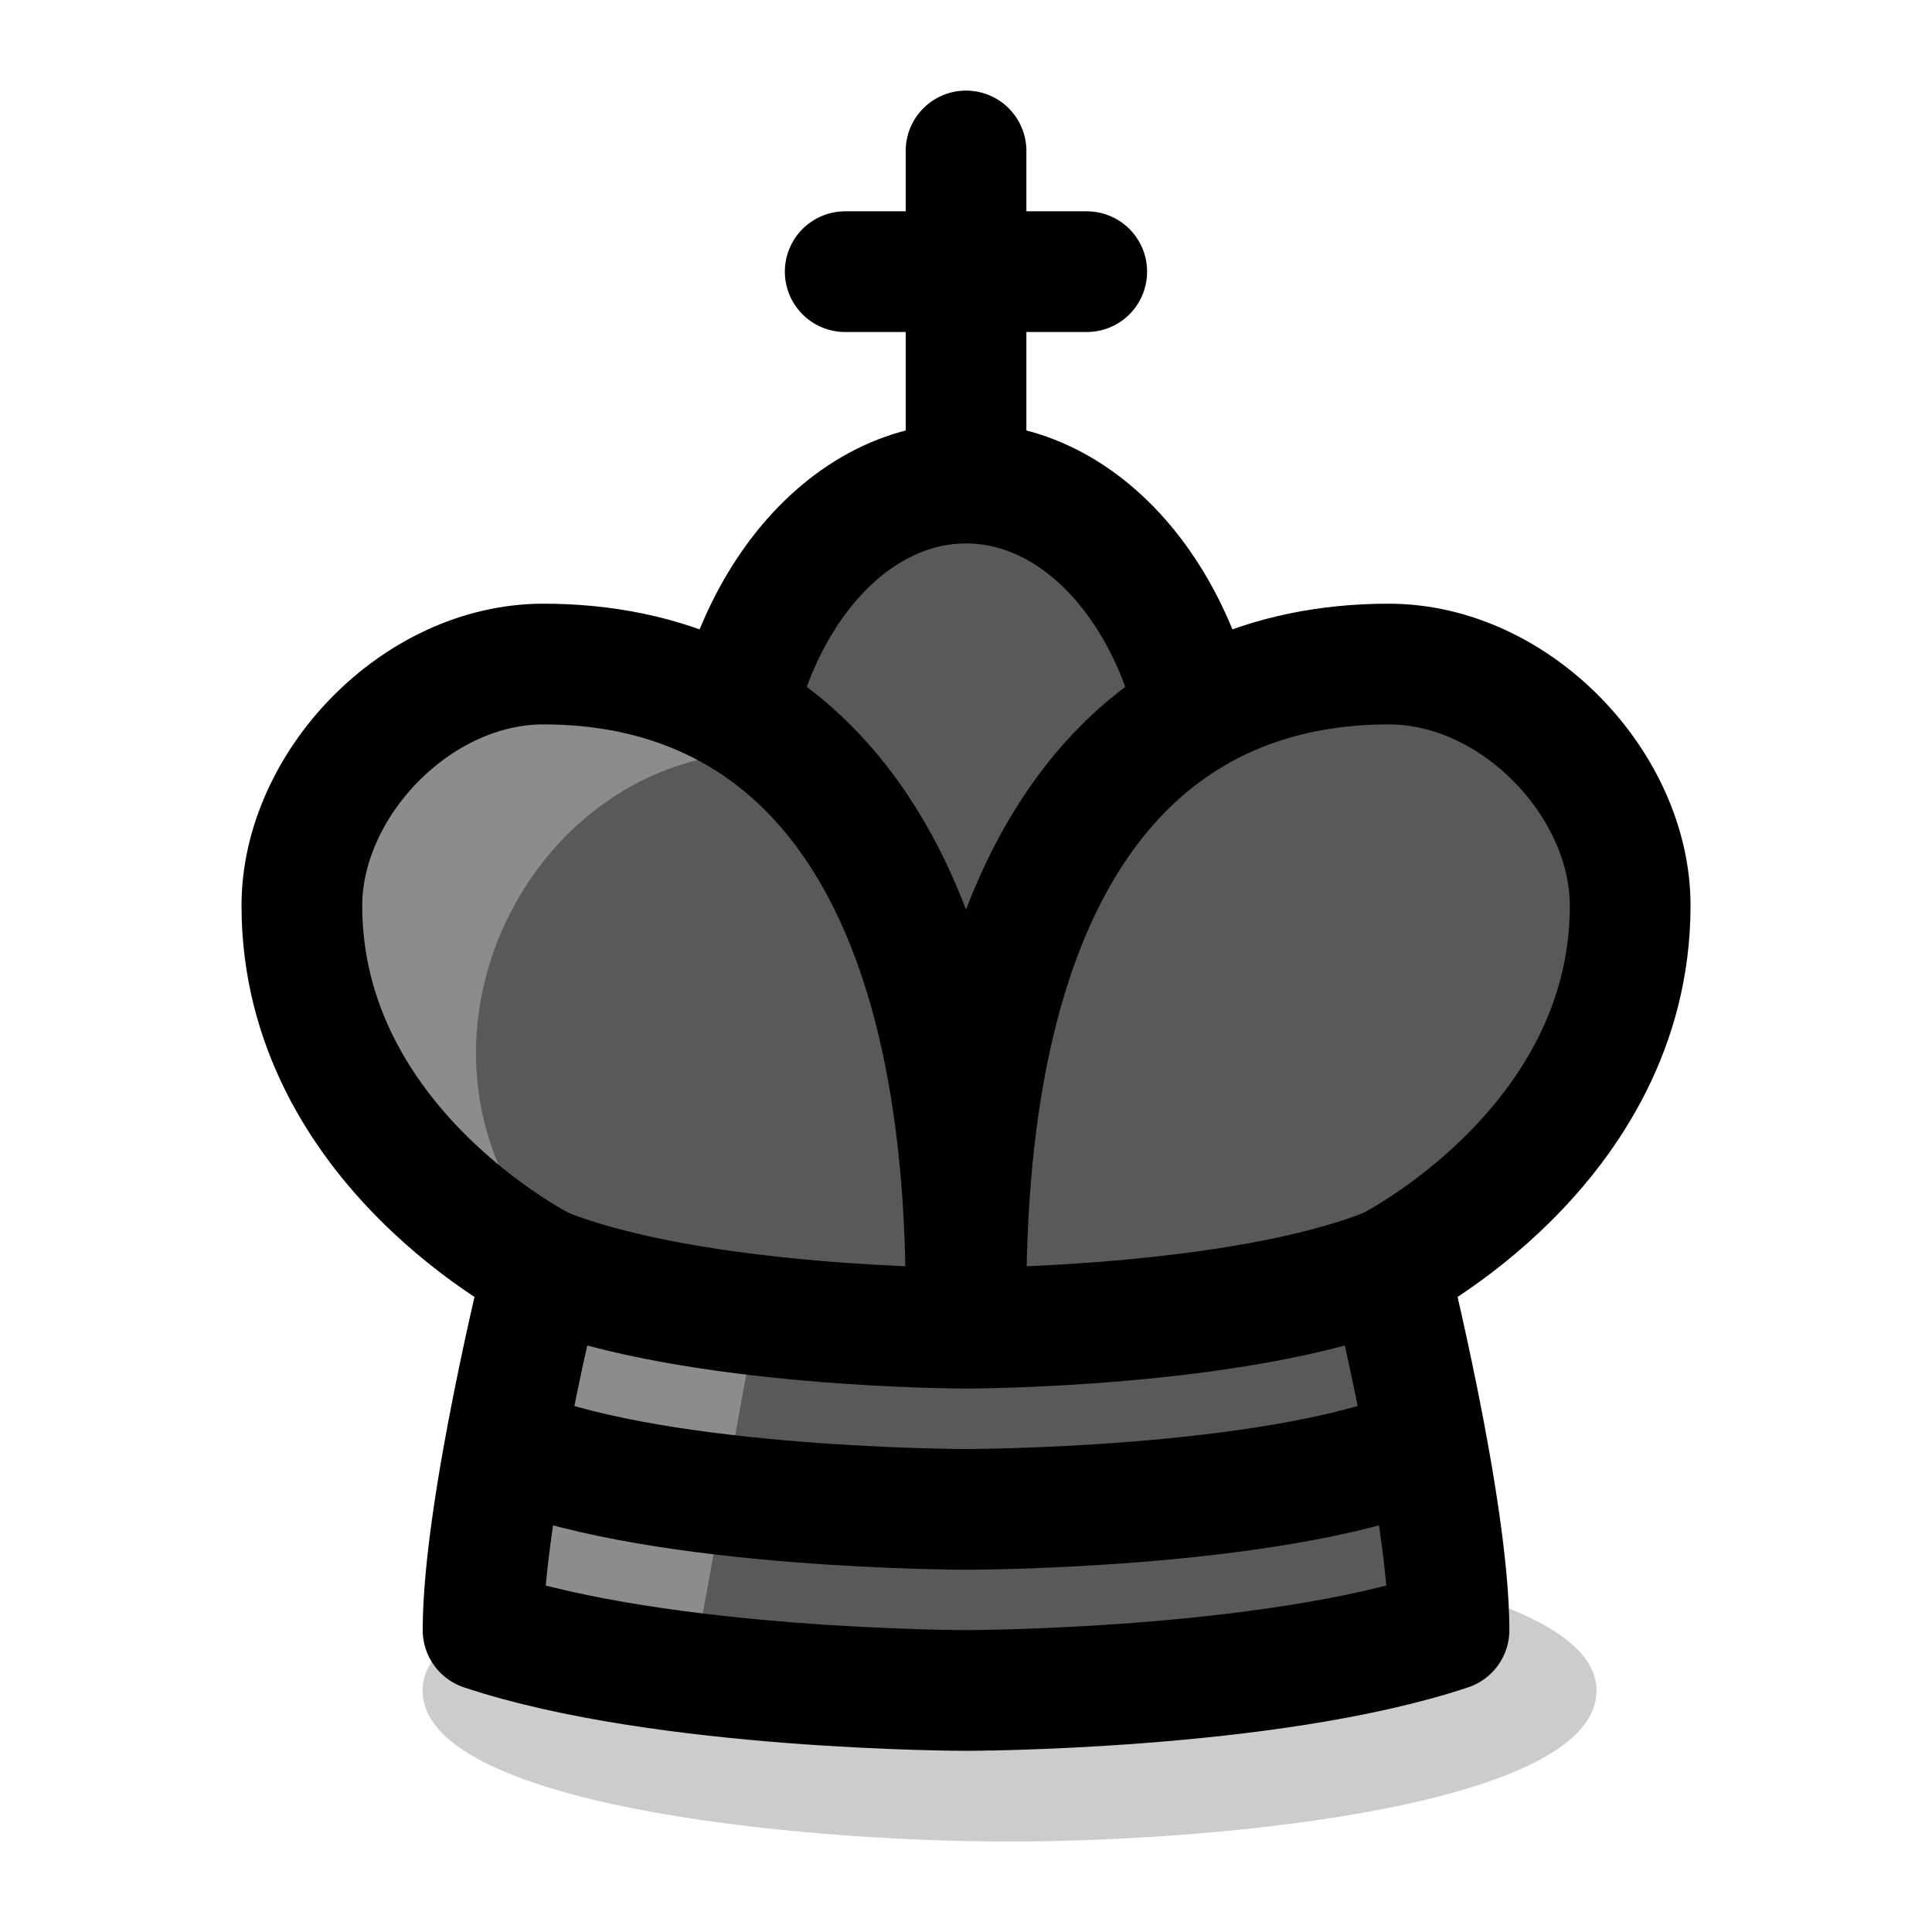
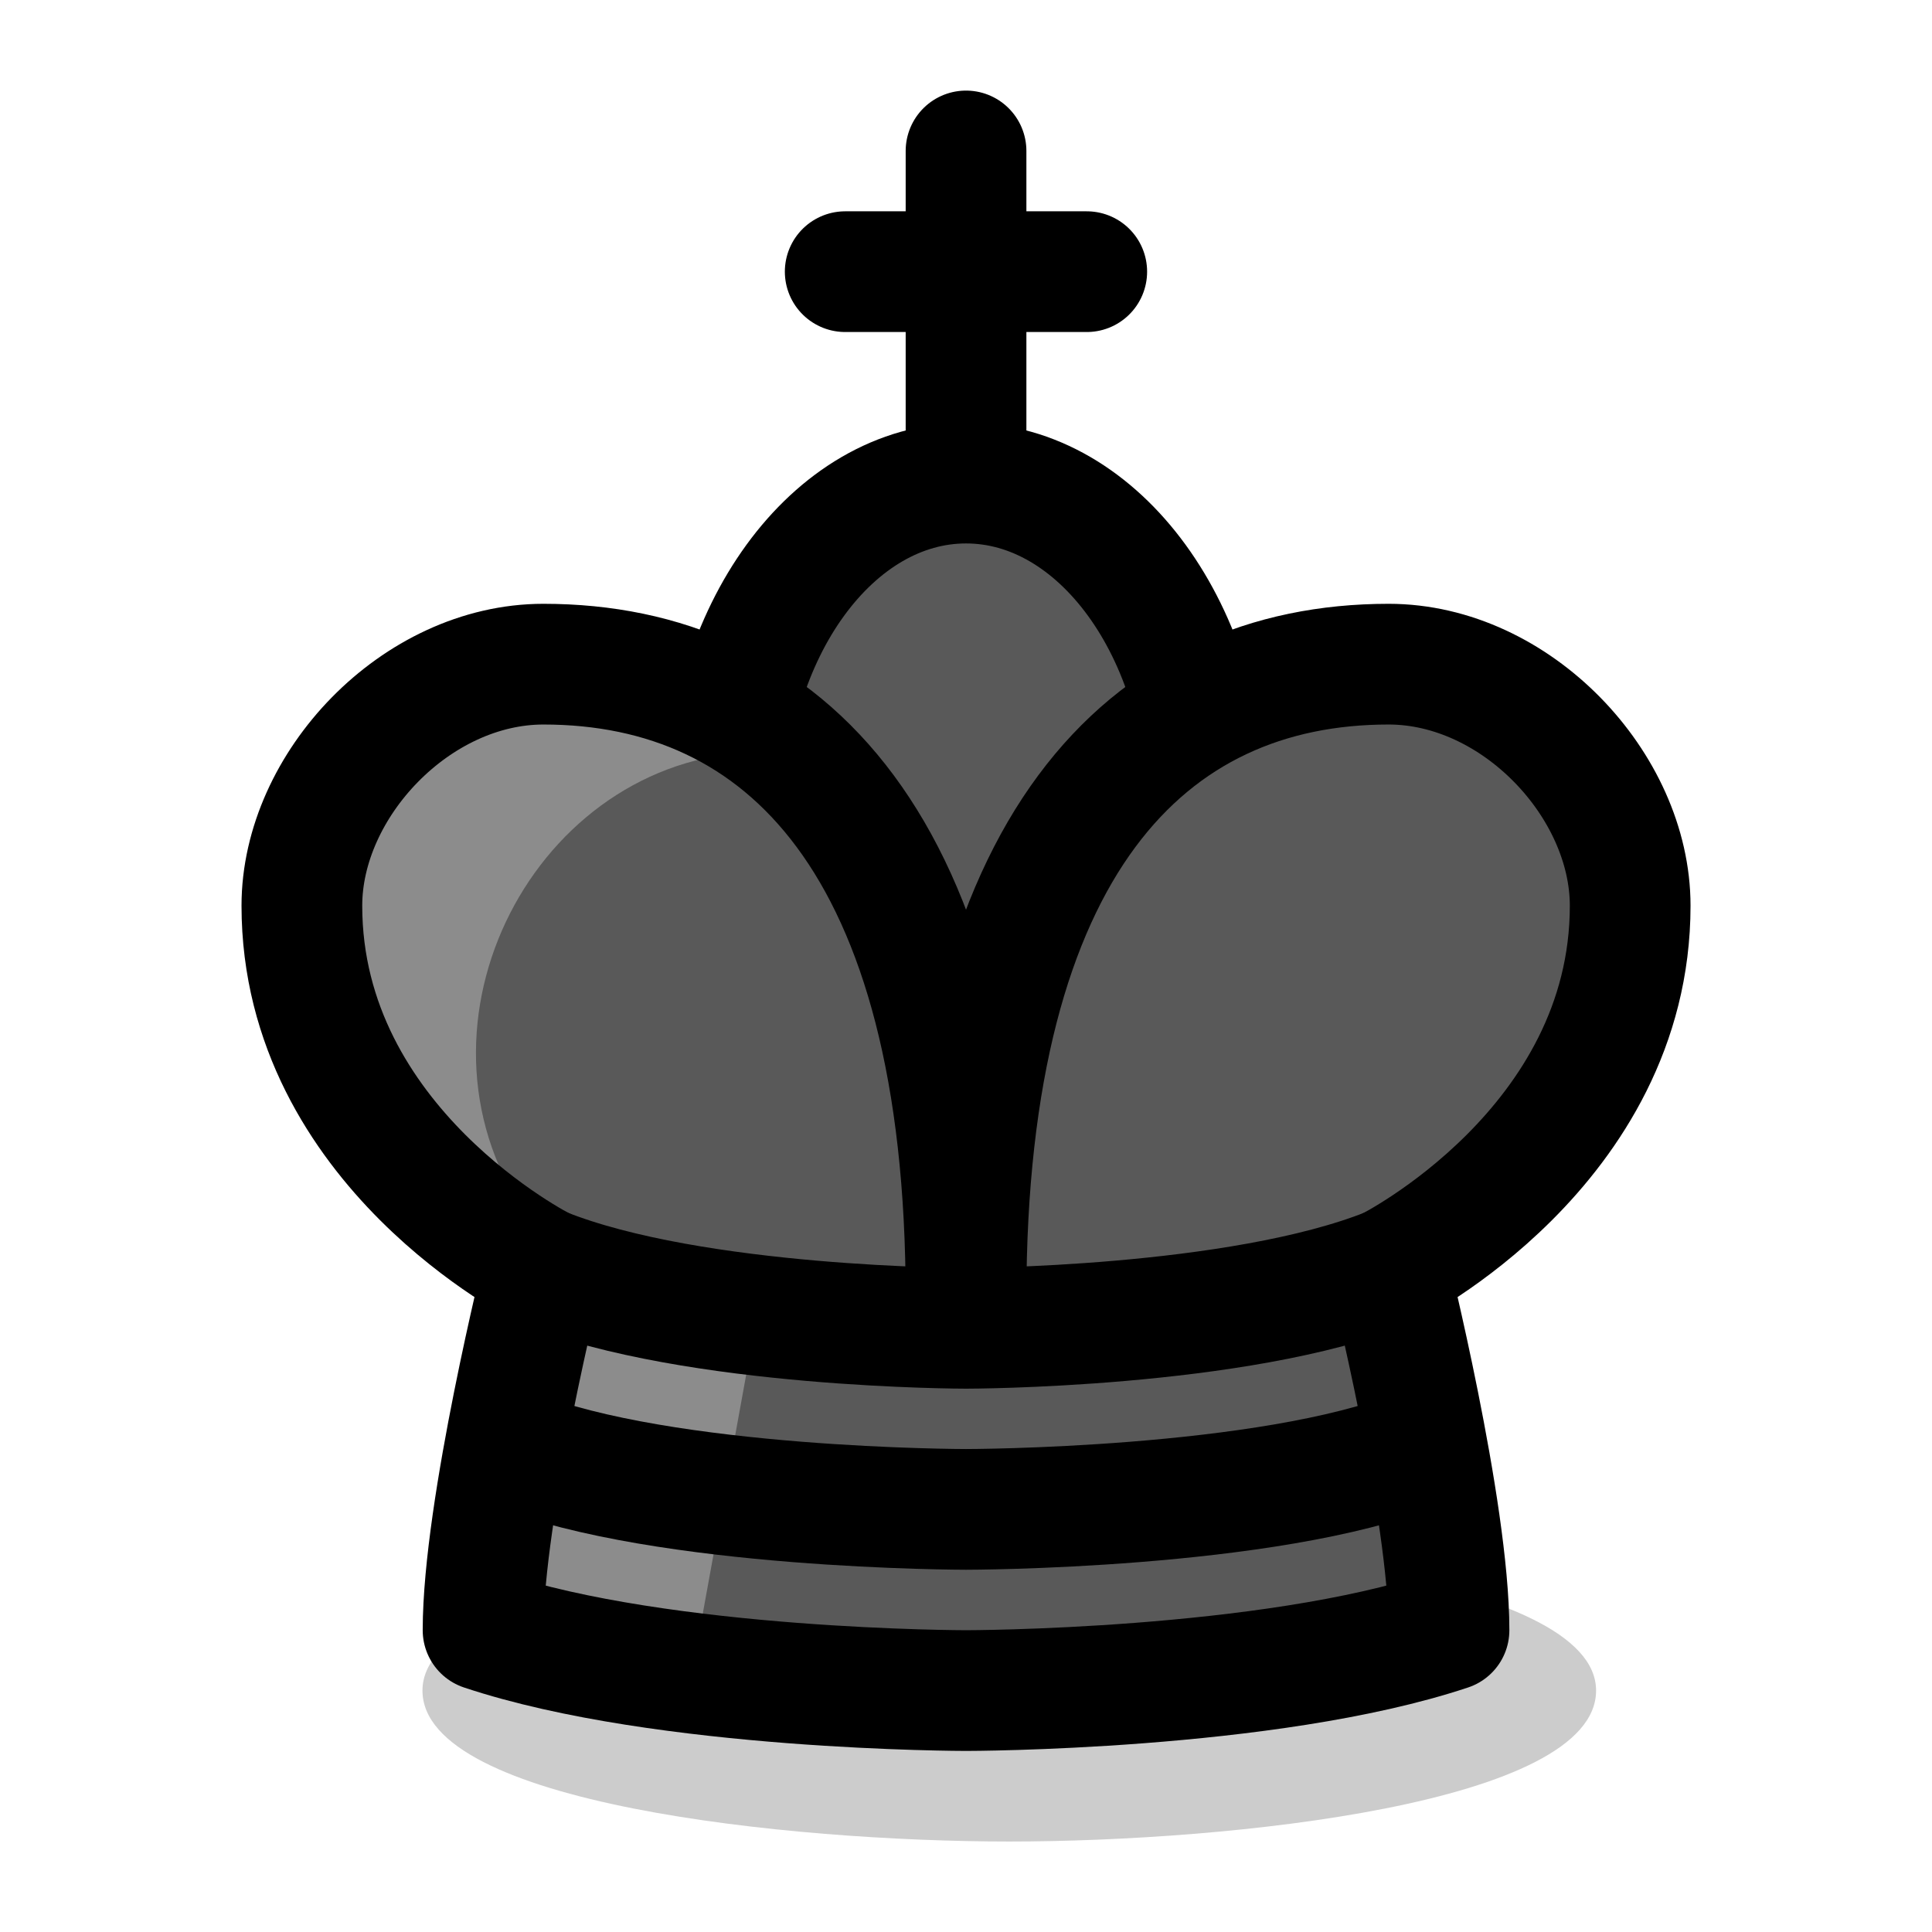
- <svg xmlns="http://www.w3.org/2000/svg" xmlns:xlink="http://www.w3.org/1999/xlink" viewBox="0 0 16.933 16.933">
+ <svg xmlns="http://www.w3.org/2000/svg" viewBox="0 0 16.933 16.933">
  <defs>
    <linearGradient id="c">
      <stop offset="0" stop-opacity=".2" />
    </linearGradient>
    <linearGradient id="b" gradientTransform="scale(.07)">
      <stop offset="0" stop-color="#8c8c8c" />
    </linearGradient>
-     <linearGradient id="a" gradientTransform="matrix(.07 0 0 .07 -53.97503 2.116667)">
+     <linearGradient id="a" gradientTransform="matrix(.07 0 0 .07 -53.97503 2.11667)">
      <stop offset="0" stop-color="#595959" />
    </linearGradient>
-     <linearGradient xlink:href="#a" id="i" x1="25.929" x2="31.75" y1="8.599" y2="8.599" gradientUnits="userSpaceOnUse" />
-     <linearGradient xlink:href="#a" id="g" x1="21.696" x2="30.163" y1="12.965" y2="12.965" gradientUnits="userSpaceOnUse" />
-     <linearGradient xlink:href="#a" id="f" x1="92.075" x2="98.954" y1="8.599" y2="8.599" gradientUnits="userSpaceOnUse" />
-     <linearGradient xlink:href="#a" id="e" x1="23.283" x2="28.575" y1="7.144" y2="7.144" gradientUnits="userSpaceOnUse" />
-     <linearGradient xlink:href="#b" id="j" x1="28.046" x2="31.75" y1="8.463" y2="8.463" gradientUnits="userSpaceOnUse" />
-     <linearGradient xlink:href="#b" id="h" x1="27.781" x2="30.162" y1="12.832" y2="12.832" gradientUnits="userSpaceOnUse" />
-     <linearGradient xlink:href="#c" id="d" x1="4.233" x2="103.049" y1="24.342" y2="24.342" gradientTransform="matrix(1 0 0 1.25 .7937499 -3.042707)" gradientUnits="userSpaceOnUse" />
+     <linearGradient id="i" x1="25.929" x2="31.75" y1="8.599" y2="8.599" gradientUnits="userSpaceOnUse" href="#a" />
+     <linearGradient id="g" x1="21.696" x2="30.163" y1="12.965" y2="12.965" gradientUnits="userSpaceOnUse" href="#a" />
+     <linearGradient id="f" x1="92.075" x2="98.954" y1="8.599" y2="8.599" gradientUnits="userSpaceOnUse" href="#a" />
+     <linearGradient id="e" x1="23.283" x2="28.575" y1="7.144" y2="7.144" gradientUnits="userSpaceOnUse" href="#a" />
+     <linearGradient id="j" x1="28.046" x2="31.75" y1="8.463" y2="8.463" gradientUnits="userSpaceOnUse" href="#b" />
+     <linearGradient id="h" x1="27.781" x2="30.162" y1="12.832" y2="12.832" gradientUnits="userSpaceOnUse" href="#b" />
+     <linearGradient id="d" x1="4.233" x2="103.049" y1="24.342" y2="24.342" gradientTransform="matrix(1 0 0 1.25 .79375 -3.0427)" gradientUnits="userSpaceOnUse" href="#c" />
  </defs>
-   <path fill="url(#d)" d="M5.027 14.817c0 .992 2.646 1.323 4.233 1.323 1.587 0 4.233-.331 4.233-1.323 0-.992-2.779-1.323-4.233-1.323-1.455 0-4.233.331-4.233 1.323z" class="UnoptimicedTransforms" style="font-variation-settings:normal;-inkscape-stroke:none" transform="matrix(1.21528 0 0 1 -2.40511 0)" />
-   <g transform="matrix(-1 0 0 1 34.39579 -.000001)">
-     <path fill="#a6a6a6" stroke="#000" stroke-linecap="round" stroke-linejoin="round" stroke-width="1.058" d="M25.929 1.323v3.44" style="font-variation-settings:normal" />
+   <path fill="url(#d)" d="M5.027 14.817c0 .992 2.646 1.323 4.233 1.323s4.233-.331 4.233-1.323c0-.992-2.779-1.323-4.233-1.323-1.455 0-4.233.331-4.233 1.323" class="UnoptimicedTransforms" style="font-variation-settings:normal;-inkscape-stroke:none" transform="matrix(1.215 0 0 1 -2.40511 0)" />
+   <g transform="matrix(-1 0 0 1 34.39579 0)">
+     <path fill="#a6a6a6" stroke="#000" stroke-linecap="round" stroke-linejoin="round" stroke-width="1.058" d="M25.929 1.323V4.763" style="font-variation-settings:normal" />
    <ellipse cx="25.929" cy="7.144" fill="url(#e)" stroke="#000" stroke-linecap="round" stroke-linejoin="round" stroke-width="1.058" rx="2.117" ry="2.91" style="font-variation-settings:normal" />
-     <path fill="url(#f)" stroke="#000" stroke-linecap="round" stroke-linejoin="round" stroke-width="1.058" d="M94.721 11.112s-2.117-1.058-2.117-3.175c0-1.058 1.001-2.117 2.117-2.117 2.117 0 3.704 1.587 3.704 5.556" style="font-variation-settings:normal" transform="translate(-72.49587)" />
-     <path fill="url(#g)" d="M21.96 11.112s-.265 2.117-.265 3.175c1.588.529 4.233.529 4.233.529s2.646 0 4.233-.529c-0-1.058-.265-3.175-.265-3.175-1.323.529-3.969.529-3.969.529s-2.646 0-3.969-.529z" />
-     <path fill="url(#h)" d="m29.369 11.112.794 3.175-1.852.265-.529-2.91 1.588-.529" style="font-variation-settings:normal;-inkscape-stroke:none" />
-     <path fill="url(#i)" d="M29.633 11.112s2.117-1.058 2.117-3.175c0-1.058-1.001-2.117-2.117-2.117-2.117 0-3.704 1.587-3.704 5.556" style="font-variation-settings:normal" />
-     <path fill="url(#j)" d="M28.046 6.615c1.852.265 2.91 2.646 1.587 4.233 2.117-.794 2.117-1.587 2.117-2.91 0-3.175-3.704-1.323-3.704-1.323z" style="font-variation-settings:normal" />
-     <path fill="none" stroke="#000" stroke-linecap="round" stroke-linejoin="round" stroke-width="1.058" d="M29.633 11.112s2.117-1.058 2.117-3.175c0-1.058-1.001-2.117-2.117-2.117-2.117 0-3.704 1.587-3.704 5.556" style="font-variation-settings:normal" />
-     <path fill="none" stroke="#000" stroke-linecap="round" stroke-linejoin="round" stroke-width="1.058" d="M22.225 11.112s-.529 2.117-.529 3.175c1.588.529 4.233.529 4.233.529s2.646 0 4.233-.529c-0-1.058-.529-3.175-.529-3.175-1.323.529-3.704.529-3.704.529s-2.381 0-3.704-.529z" />
+     <path fill="url(#f)" stroke="#000" stroke-linecap="round" stroke-linejoin="round" stroke-width="1.058" d="M94.721 11.113s-2.117-1.058-2.117-3.175c0-1.058 1.001-2.117 2.117-2.117 2.117 0 3.704 1.587 3.704 5.556" style="font-variation-settings:normal" transform="translate(-72.49587)" />
+     <path fill="url(#g)" d="M21.96 11.113s-.265 2.117-.265 3.175c1.587.529 4.233.529 4.233.529s2.646 0 4.233-.529c-0-1.058-.265-3.175-.265-3.175-1.323.529-3.969.529-3.969.529s-2.646 0-3.969-.529" />
+     <path fill="url(#h)" d="m29.369 11.113.794 3.175-1.852.265-.529-2.91z" style="font-variation-settings:normal;-inkscape-stroke:none" />
+     <path fill="url(#i)" d="M29.633 11.113s2.117-1.058 2.117-3.175c0-1.058-1.001-2.117-2.117-2.117-2.117 0-3.704 1.587-3.704 5.556" style="font-variation-settings:normal" />
+     <path fill="url(#j)" d="M28.046 6.615c1.852.265 2.91 2.646 1.587 4.233 2.117-.794 2.117-1.587 2.117-2.91 0-3.175-3.704-1.323-3.704-1.323" style="font-variation-settings:normal" />
+     <path fill="none" stroke="#000" stroke-linecap="round" stroke-linejoin="round" stroke-width="1.058" d="M29.633 11.113s2.117-1.058 2.117-3.175c0-1.058-1.001-2.117-2.117-2.117-2.117 0-3.704 1.587-3.704 5.556" style="font-variation-settings:normal" />
+     <path fill="none" stroke="#000" stroke-linecap="round" stroke-linejoin="round" stroke-width="1.058" d="M22.225 11.113s-.529 2.117-.529 3.175c1.587.529 4.233.529 4.233.529s2.646 0 4.233-.529c-0-1.058-.529-3.175-.529-3.175-1.323.529-3.704.529-3.704.529s-2.381 0-3.704-.529" />
    <path fill="#a6a6a6" stroke="#000" stroke-linecap="round" stroke-linejoin="round" stroke-width="1.058" d="M24.871 2.381h2.117" style="font-variation-settings:normal" />
    <path fill="none" stroke="#000" stroke-linejoin="round" stroke-width="1.058" d="M29.898 12.7c-1.323.529-3.969.529-3.969.529s-2.646 0-3.969-.529" />
  </g>
</svg>
